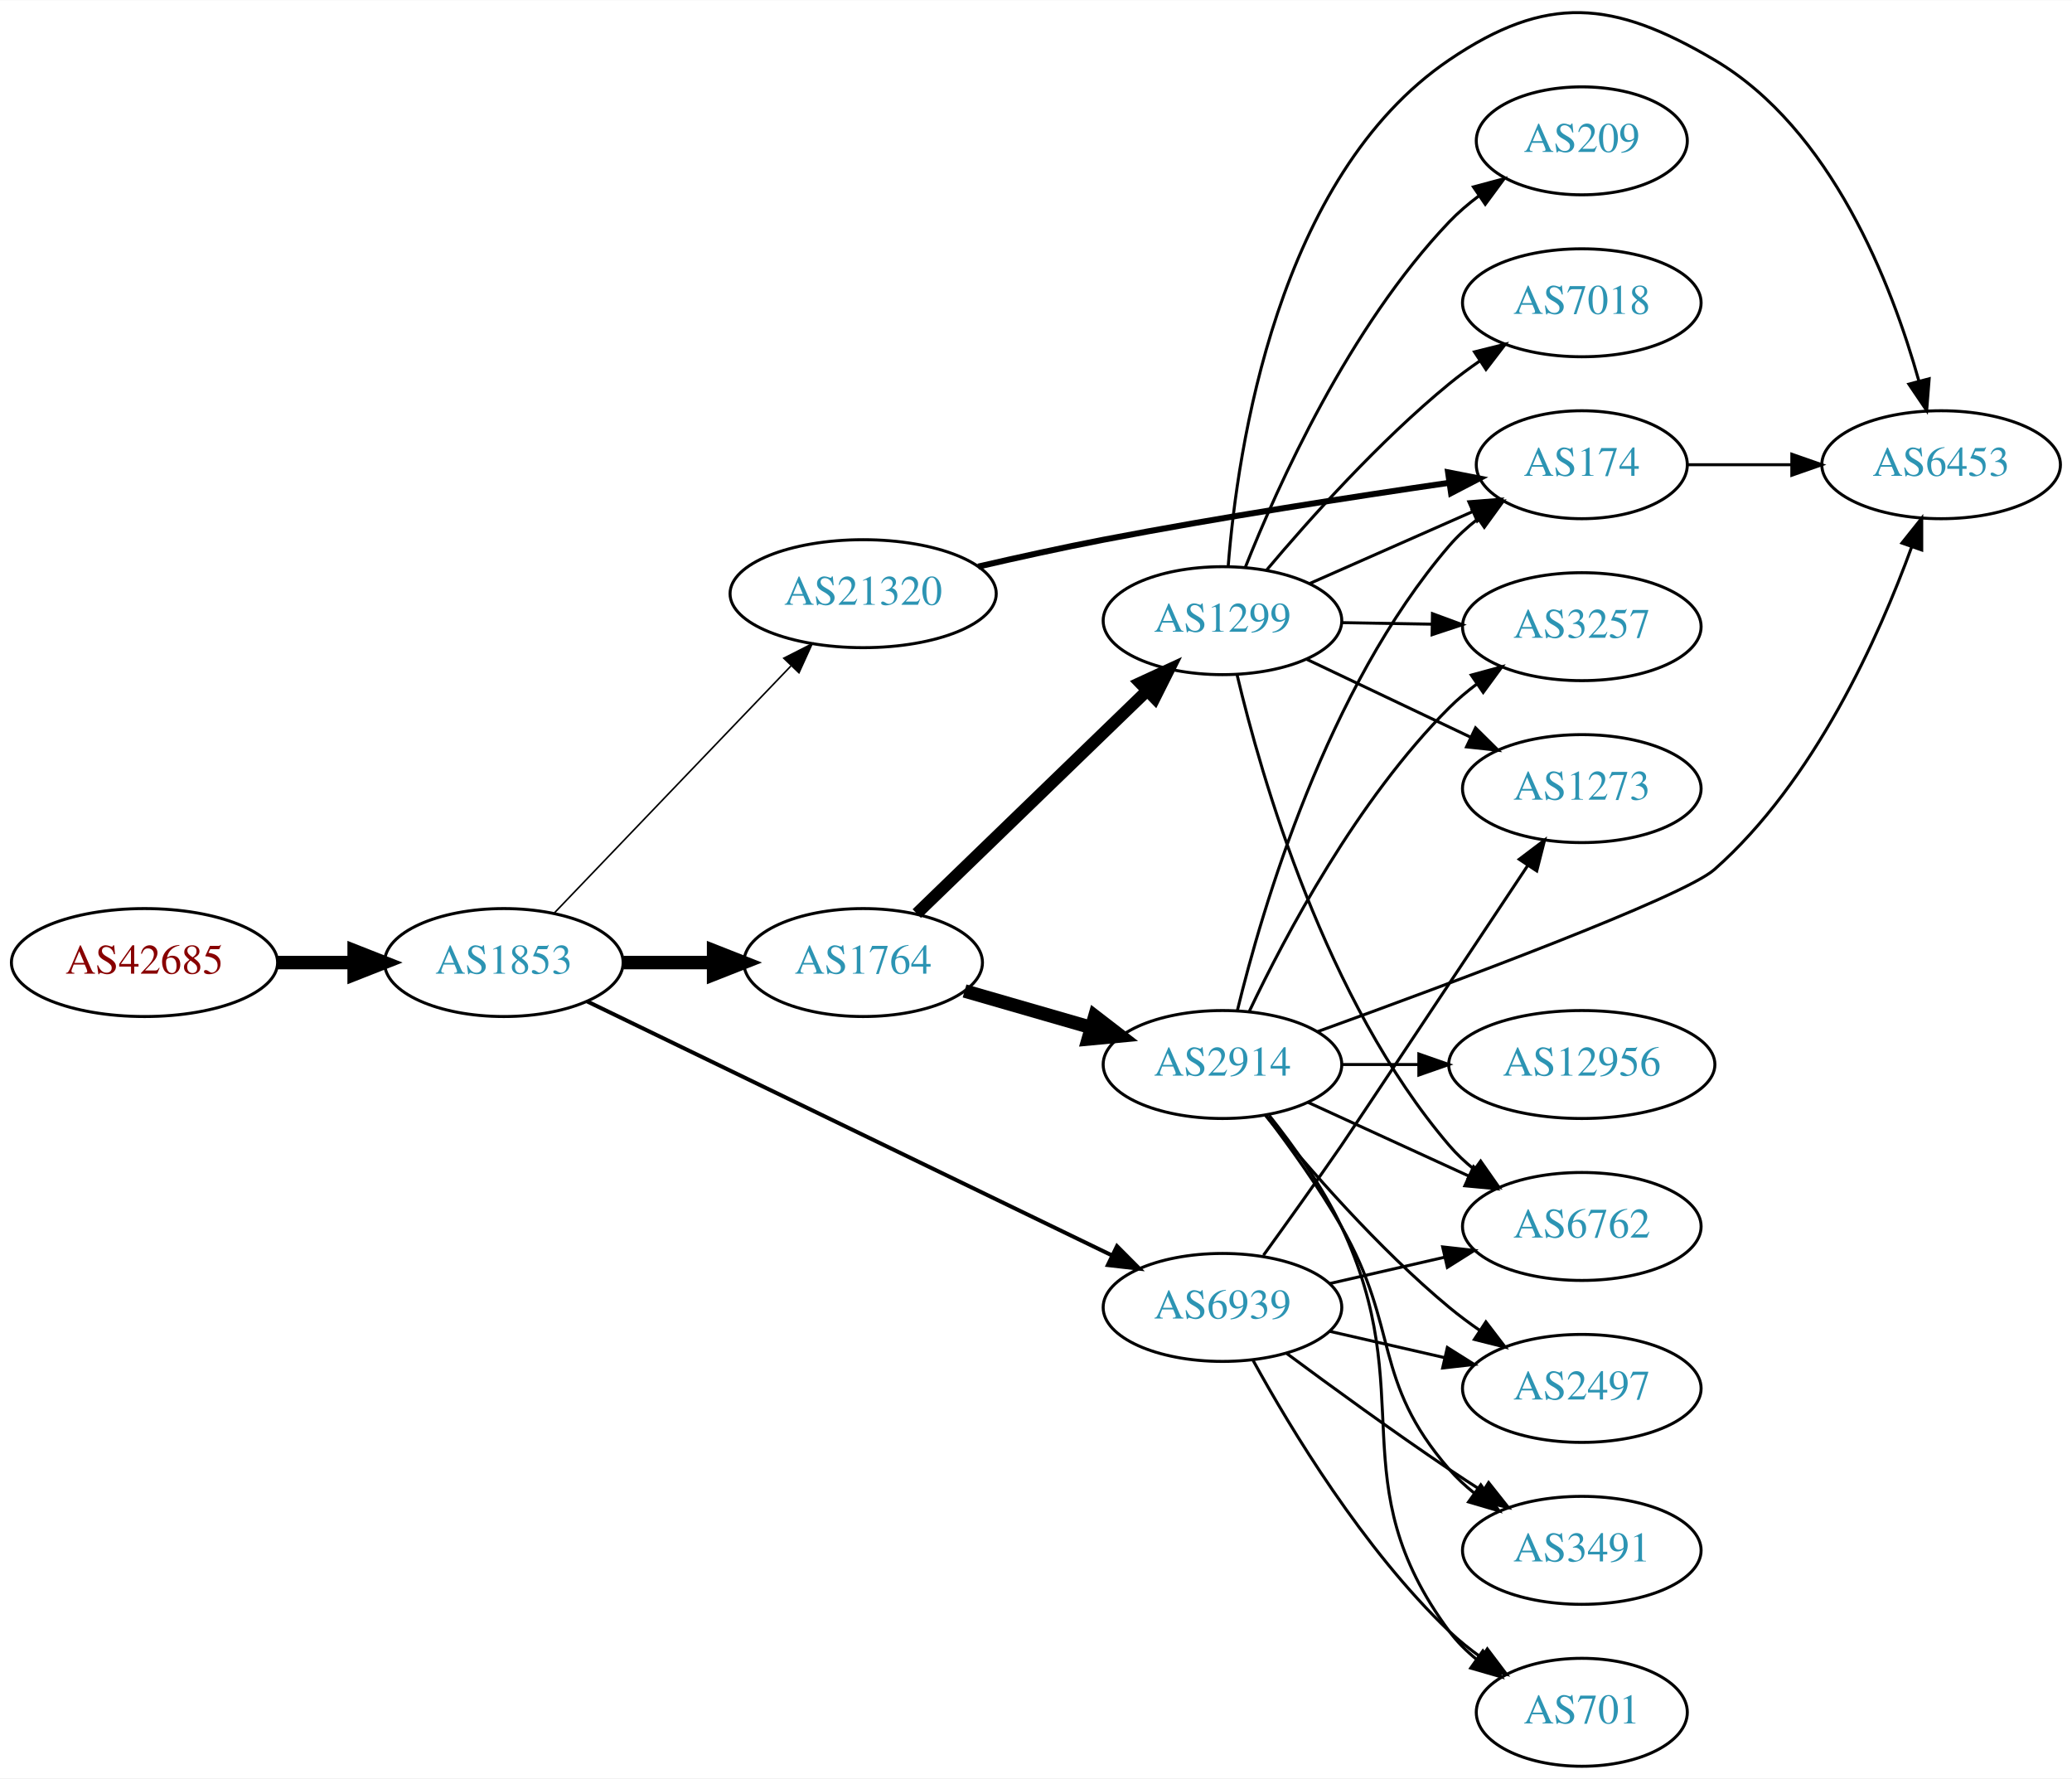
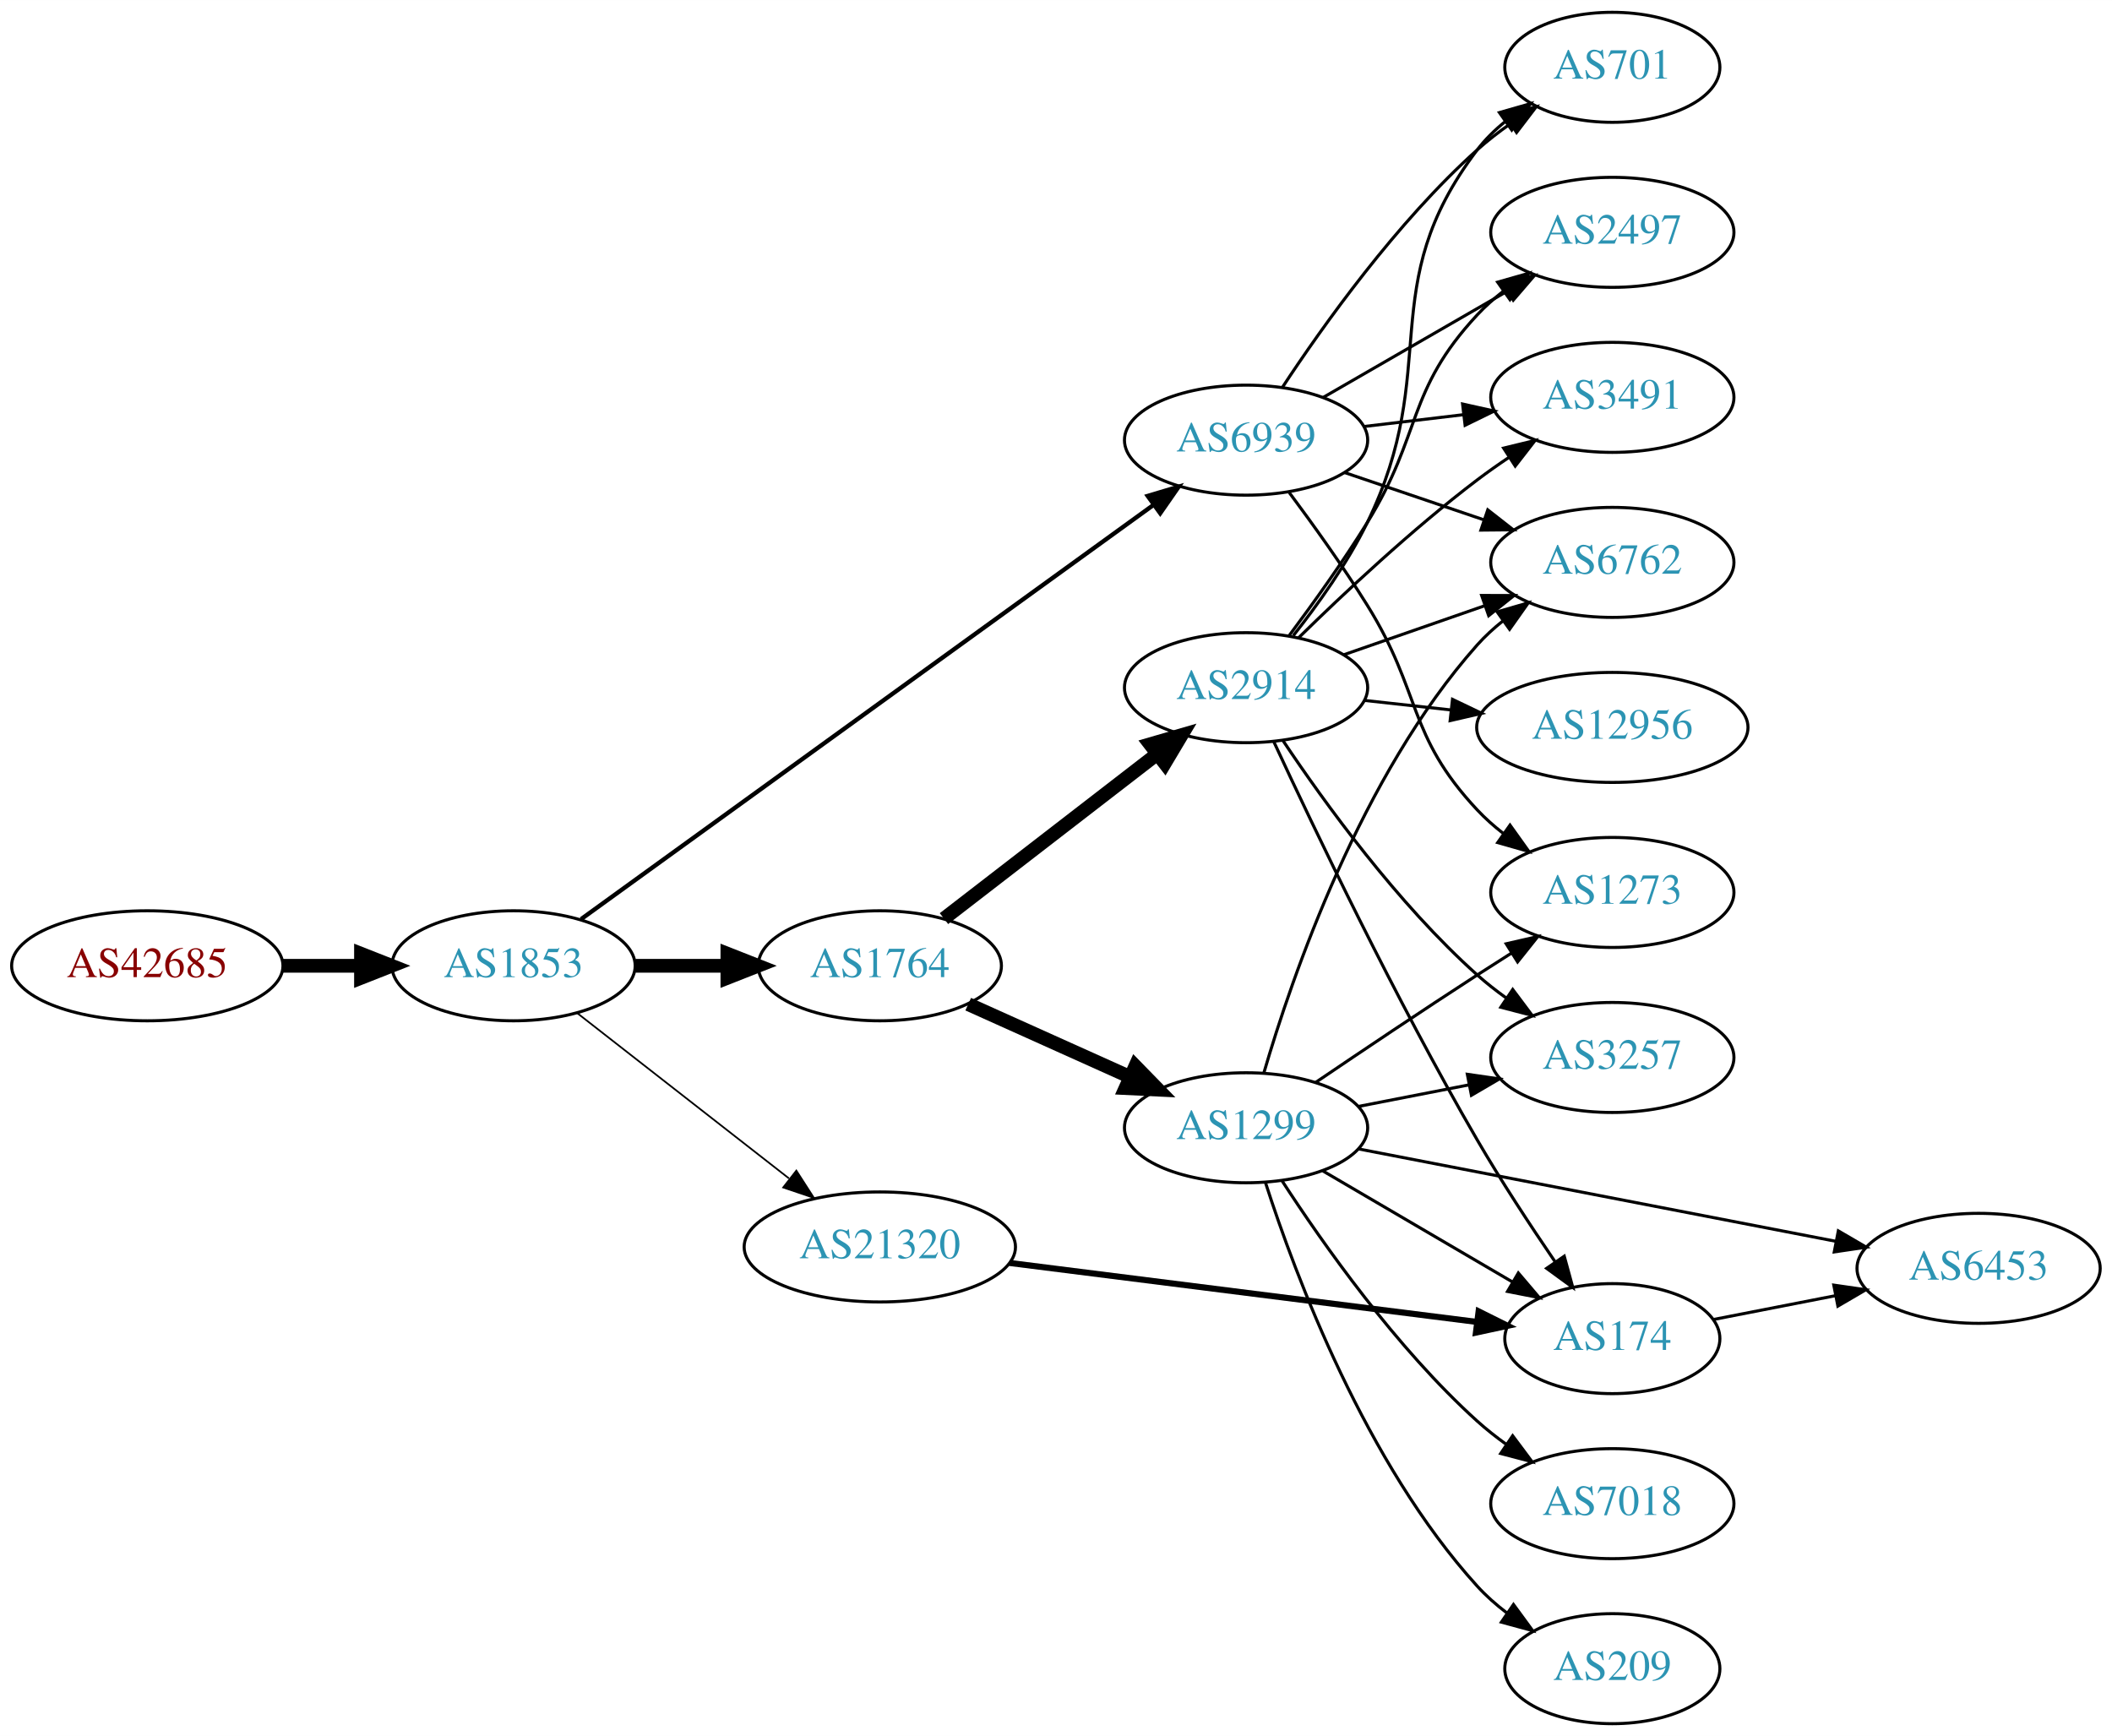
- <svg xmlns="http://www.w3.org/2000/svg" xmlns:xlink="http://www.w3.org/1999/xlink" width="691pt" height="593pt" viewBox="0.00 0.00 691.06 592.88">
-   <g id="graph0" class="graph" transform="scale(1 1) rotate(0) translate(4 588.877)">
-     <polygon fill="white" stroke="none" points="-4,4 -4,-588.877 687.055,-588.877 687.055,4 -4,4" />
+ <svg xmlns="http://www.w3.org/2000/svg" xmlns:xlink="http://www.w3.org/1999/xlink" width="691pt" height="568pt" viewBox="0.00 0.00 691.06 568.00">
+   <g id="graph0" class="graph" transform="scale(1 1) rotate(0) translate(4 564)">
+     <polygon fill="white" stroke="none" points="-4,4 -4,-564 687.055,-564 687.055,4 -4,4" />
    <g id="node1" class="node">
      <g id="a_node1">
        <a xlink:href="/asn/42685" xlink:title="AS42685 ~ Bundeskanzleramt [AT]">
-           <ellipse fill="#ffffff" stroke="black" cx="44.196" cy="-268" rx="44.393" ry="18" />
-           <text text-anchor="middle" x="44.196" y="-264.3" font-family="Times,serif" font-size="14.00" fill="#880000">AS42685</text>
+           <ellipse fill="#ffffff" stroke="black" cx="44.196" cy="-248" rx="44.393" ry="18" />
+           <text text-anchor="middle" x="44.196" y="-244.3" font-family="Times,serif" font-size="14.00" fill="#880000">AS42685</text>
        </a>
      </g>
    </g>
    <g id="node2" class="node">
      <g id="a_node2">
        <a xlink:href="/asn/1853" xlink:title="AS1853 ~ ACOnet Backbone [AT]">
-           <ellipse fill="#ffffff" stroke="black" cx="164.039" cy="-268" rx="39.794" ry="18" />
-           <text text-anchor="middle" x="164.039" y="-264.3" font-family="Times,serif" font-size="14.00" fill="#2c94b3">AS1853</text>
+           <ellipse fill="#ffffff" stroke="black" cx="164.039" cy="-248" rx="39.794" ry="18" />
+           <text text-anchor="middle" x="164.039" y="-244.3" font-family="Times,serif" font-size="14.00" fill="#2c94b3">AS1853</text>
        </a>
      </g>
    </g>
    <g id="edge1" class="edge">
-       <path fill="none" stroke="black" stroke-width="4.5" d="M88.407,-268C96.72,-268 105.482,-268 113.965,-268" />
-       <polygon fill="black" stroke="black" stroke-width="4.5" points="114.123,-271.938 124.123,-268 114.123,-264.063 114.123,-271.938" />
+       <path fill="none" stroke="black" stroke-width="4.5" d="M88.407,-248C96.72,-248 105.482,-248 113.965,-248" />
+       <polygon fill="black" stroke="black" stroke-width="4.5" points="114.123,-251.938 124.123,-248 114.123,-244.063 114.123,-251.938" />
    </g>
    <g id="node3" class="node">
      <g id="a_node3">
        <a xlink:href="/asn/1764" xlink:title="AS1764 ~ NEXTLAYER-AS [AT]">
-           <ellipse fill="#ffffff" stroke="black" cx="283.881" cy="-268" rx="39.794" ry="18" />
-           <text text-anchor="middle" x="283.881" y="-264.3" font-family="Times,serif" font-size="14.00" fill="#2c94b3">AS1764</text>
+           <ellipse fill="#ffffff" stroke="black" cx="283.881" cy="-248" rx="39.794" ry="18" />
+           <text text-anchor="middle" x="283.881" y="-244.3" font-family="Times,serif" font-size="14.00" fill="#2c94b3">AS1764</text>
        </a>
      </g>
    </g>
    <g id="edge2" class="edge">
-       <path fill="none" stroke="black" stroke-width="4.5" d="M203.951,-268C213.505,-268 223.854,-268 233.817,-268" />
-       <polygon fill="black" stroke="black" stroke-width="4.5" points="234.009,-271.938 244.009,-268 234.009,-264.063 234.009,-271.938" />
+       <path fill="none" stroke="black" stroke-width="4.5" d="M203.951,-248C213.505,-248 223.854,-248 233.817,-248" />
+       <polygon fill="black" stroke="black" stroke-width="4.5" points="234.009,-251.938 244.009,-248 234.009,-244.063 234.009,-251.938" />
    </g>
    <g id="node4" class="node">
      <g id="a_node4">
        <a xlink:href="/asn/6939" xlink:title="AS6939 ~ Hurricane Electric LLC [US]">
-           <ellipse fill="#ffffff" stroke="black" cx="403.724" cy="-153" rx="39.794" ry="18" />
-           <text text-anchor="middle" x="403.724" y="-149.3" font-family="Times,serif" font-size="14.00" fill="#2c94b3">AS6939</text>
+           <ellipse fill="#ffffff" stroke="black" cx="403.724" cy="-420" rx="39.794" ry="18" />
+           <text text-anchor="middle" x="403.724" y="-416.3" font-family="Times,serif" font-size="14.00" fill="#2c94b3">AS6939</text>
        </a>
      </g>
    </g>
    <g id="edge3" class="edge">
-       <path fill="none" stroke="black" stroke-width="1.324" d="M191.842,-255.032C234.752,-234.27 318.91,-193.552 366.921,-170.323" />
-       <polygon fill="black" stroke="black" stroke-width="1.324" points="368.541,-173.427 376.018,-165.921 365.492,-167.126 368.541,-173.427" />
+       <path fill="none" stroke="black" stroke-width="1.406" d="M186.132,-263.264C228.682,-294.055 324.871,-363.662 373.462,-398.825" />
+       <polygon fill="black" stroke="black" stroke-width="1.406" points="371.525,-401.743 381.678,-404.77 375.629,-396.072 371.525,-401.743" />
    </g>
    <g id="node5" class="node">
      <g id="a_node5">
        <a xlink:href="/asn/21320" xlink:title="AS21320 ~ GEANT Vereniging [EU]">
-           <ellipse fill="#ffffff" stroke="black" cx="283.881" cy="-391" rx="44.393" ry="18" />
-           <text text-anchor="middle" x="283.881" y="-387.3" font-family="Times,serif" font-size="14.00" fill="#2c94b3">AS21320</text>
+           <ellipse fill="#ffffff" stroke="black" cx="283.881" cy="-156" rx="44.393" ry="18" />
+           <text text-anchor="middle" x="283.881" y="-152.3" font-family="Times,serif" font-size="14.00" fill="#2c94b3">AS21320</text>
        </a>
      </g>
    </g>
    <g id="edge4" class="edge">
-       <path fill="none" stroke="black" stroke-width="0.529" d="M180.931,-284.588C201.226,-305.771 236.496,-342.584 259.765,-366.872" />
-       <polygon fill="black" stroke="black" stroke-width="0.529" points="257.418,-369.482 266.864,-374.282 262.473,-364.639 257.418,-369.482" />
+       <path fill="none" stroke="black" stroke-width="0.562" d="M184.763,-232.601C203.735,-217.789 232.631,-195.23 254.157,-178.425" />
+       <polygon fill="black" stroke="black" stroke-width="0.562" points="256.571,-180.981 262.3,-172.068 252.264,-175.463 256.571,-180.981" />
    </g>
    <g id="node6" class="node">
      <g id="a_node6">
        <a xlink:href="/asn/1299" xlink:title="AS1299 ~ Telia Carrier [EU]">
-           <ellipse fill="#ffffff" stroke="black" cx="403.724" cy="-382" rx="39.794" ry="18" />
-           <text text-anchor="middle" x="403.724" y="-378.3" font-family="Times,serif" font-size="14.00" fill="#2c94b3">AS1299</text>
+           <ellipse fill="#ffffff" stroke="black" cx="403.724" cy="-195" rx="39.794" ry="18" />
+           <text text-anchor="middle" x="403.724" y="-191.3" font-family="Times,serif" font-size="14.00" fill="#2c94b3">AS1299</text>
        </a>
      </g>
    </g>
    <g id="edge5" class="edge">
-       <path fill="none" stroke="black" stroke-width="4" d="M301.765,-284.333C321.892,-303.804 355.673,-336.484 378.562,-358.626" />
-       <polygon fill="black" stroke="black" stroke-width="4" points="376.25,-361.259 385.871,-365.697 381.117,-356.228 376.25,-361.259" />
+       <path fill="none" stroke="black" stroke-width="4.5" d="M312.808,-235.44C328.658,-228.311 348.691,-219.301 365.823,-211.596" />
+       <polygon fill="black" stroke="black" stroke-width="4.5" points="367.492,-215.163 374.997,-207.47 364.262,-207.981 367.492,-215.163" />
    </g>
    <g id="node7" class="node">
      <g id="a_node7">
        <a xlink:href="/asn/2914" xlink:title="AS2914 ~ NTT America, Inc. [US]">
-           <ellipse fill="#ffffff" stroke="black" cx="403.724" cy="-234" rx="39.794" ry="18" />
-           <text text-anchor="middle" x="403.724" y="-230.3" font-family="Times,serif" font-size="14.00" fill="#2c94b3">AS2914</text>
+           <ellipse fill="#ffffff" stroke="black" cx="403.724" cy="-339" rx="39.794" ry="18" />
+           <text text-anchor="middle" x="403.724" y="-335.3" font-family="Times,serif" font-size="14.00" fill="#2c94b3">AS2914</text>
        </a>
      </g>
    </g>
    <g id="edge6" class="edge">
-       <path fill="none" stroke="black" stroke-width="4.5" d="M317.707,-258.529C330.75,-254.766 345.93,-250.386 359.825,-246.377" />
-       <polygon fill="black" stroke="black" stroke-width="4.5" points="361.149,-250.093 369.665,-243.538 358.966,-242.527 361.149,-250.093" />
+       <path fill="none" stroke="black" stroke-width="4.5" d="M304.872,-263.437C324.002,-278.21 353.043,-300.635 374.522,-317.222" />
+       <polygon fill="black" stroke="black" stroke-width="4.5" points="372.314,-320.492 382.635,-323.487 377.127,-314.259 372.314,-320.492" />
+     </g>
+     <g id="node8" class="node">
+       <g id="a_node8">
+         <a xlink:href="/asn/6762" xlink:title="AS6762 ~ TELECOM ITALIA SPARKLE S.p.A. [IT]">
+           <ellipse fill="#ffffff" stroke="black" cx="523.566" cy="-380" rx="39.794" ry="18" />
+           <text text-anchor="middle" x="523.566" y="-376.3" font-family="Times,serif" font-size="14.00" fill="#2c94b3">AS6762</text>
+         </a>
+       </g>
+     </g>
+     <g id="edge7" class="edge">
+       <path fill="none" stroke="black" d="M435.994,-409.386C449.978,-404.639 466.648,-398.981 481.61,-393.902" />
+       <polygon fill="black" stroke="black" points="482.806,-397.192 491.15,-390.664 480.556,-390.564 482.806,-397.192" />
+     </g>
+     <g id="node9" class="node">
+       <g id="a_node9">
+         <a xlink:href="/asn/701" xlink:title="AS701 ~ UUNET [US]">
+           <ellipse fill="#ffffff" stroke="black" cx="523.566" cy="-542" rx="35.194" ry="18" />
+           <text text-anchor="middle" x="523.566" y="-538.3" font-family="Times,serif" font-size="14.00" fill="#2c94b3">AS701</text>
+         </a>
+       </g>
+     </g>
+     <g id="edge8" class="edge">
+       <path fill="none" stroke="black" d="M415.589,-437.252C428.912,-457.5 452.996,-491.315 479.37,-515 482.718,-518.006 486.441,-520.884 490.258,-523.565" />
+       <polygon fill="black" stroke="black" points="488.378,-526.518 498.655,-529.096 492.229,-520.673 488.378,-526.518" />
    </g>
    <g id="node10" class="node">
      <g id="a_node10">
+         <a xlink:href="/asn/1273" xlink:title="AS1273 ~ Vodafone Group PLC [EU]">
+           <ellipse fill="#ffffff" stroke="black" cx="523.566" cy="-272" rx="39.794" ry="18" />
+           <text text-anchor="middle" x="523.566" y="-268.3" font-family="Times,serif" font-size="14.00" fill="#2c94b3">AS1273</text>
+         </a>
+       </g>
+     </g>
+     <g id="edge9" class="edge">
+       <path fill="none" stroke="black" d="M417.835,-402.878C425.604,-392.447 435.446,-378.721 443.37,-366 461.244,-337.308 456.264,-323.674 479.37,-299 481.939,-296.257 484.846,-293.68 487.907,-291.29" />
+       <polygon fill="black" stroke="black" points="490.087,-294.036 496.246,-285.415 486.056,-288.313 490.087,-294.036" />
+     </g>
+     <g id="node11" class="node">
+       <g id="a_node11">
        <a xlink:href="/asn/2497" xlink:title="AS2497 ~ Internet Initiative Japan Inc. [JP]">
-           <ellipse fill="#ffffff" stroke="black" cx="523.566" cy="-126" rx="39.794" ry="18" />
-           <text text-anchor="middle" x="523.566" y="-122.3" font-family="Times,serif" font-size="14.00" fill="#2c94b3">AS2497</text>
-         </a>
-       </g>
-     </g>
-     <g id="edge24" class="edge">
-       <path fill="none" stroke="black" d="M439.443,-145.045C451.443,-142.296 465.064,-139.175 477.756,-136.267" />
-       <polygon fill="black" stroke="black" points="478.722,-139.636 487.688,-133.991 477.159,-132.813 478.722,-139.636" />
+           <ellipse fill="#ffffff" stroke="black" cx="523.566" cy="-488" rx="39.794" ry="18" />
+           <text text-anchor="middle" x="523.566" y="-484.3" font-family="Times,serif" font-size="14.00" fill="#2c94b3">AS2497</text>
+         </a>
+       </g>
+     </g>
+     <g id="edge10" class="edge">
+       <path fill="none" stroke="black" d="M428.855,-433.925C446.294,-443.988 470.068,-457.707 489.306,-468.808" />
+       <polygon fill="black" stroke="black" points="487.651,-471.893 498.062,-473.86 491.15,-465.83 487.651,-471.893" />
    </g>
    <g id="node12" class="node">
      <g id="a_node12">
        <a xlink:href="/asn/3491" xlink:title="AS3491 ~ PCCW Global, Inc. [US]">
-           <ellipse fill="#ffffff" stroke="black" cx="523.566" cy="-72" rx="39.794" ry="18" />
-           <text text-anchor="middle" x="523.566" y="-68.3" font-family="Times,serif" font-size="14.00" fill="#2c94b3">AS3491</text>
-         </a>
-       </g>
-     </g>
-     <g id="edge22" class="edge">
-       <path fill="none" stroke="black" d="M425.054,-137.723C439.916,-126.696 460.661,-111.593 479.37,-99 482.919,-96.611 486.67,-94.161 490.418,-91.758" />
-       <polygon fill="black" stroke="black" points="492.486,-94.591 499.067,-86.288 488.744,-88.675 492.486,-94.591" />
+           <ellipse fill="#ffffff" stroke="black" cx="523.566" cy="-434" rx="39.794" ry="18" />
+           <text text-anchor="middle" x="523.566" y="-430.3" font-family="Times,serif" font-size="14.00" fill="#2c94b3">AS3491</text>
+         </a>
+       </g>
+     </g>
+     <g id="edge11" class="edge">
+       <path fill="none" stroke="black" d="M442.334,-424.468C452.645,-425.693 463.962,-427.038 474.763,-428.321" />
+       <polygon fill="black" stroke="black" points="474.566,-431.822 484.909,-429.526 475.392,-424.871 474.566,-431.822" />
+     </g>
+     <g id="node15" class="node">
+       <g id="a_node15">
+         <a xlink:href="/asn/174" xlink:title="AS174 ~ Cogent Communications [US]">
+           <ellipse fill="#ffffff" stroke="black" cx="523.566" cy="-126" rx="35.194" ry="18" />
+           <text text-anchor="middle" x="523.566" y="-122.3" font-family="Times,serif" font-size="14.00" fill="#2c94b3">AS174</text>
+         </a>
+       </g>
+     </g>
+     <g id="edge26" class="edge">
+       <path fill="none" stroke="black" stroke-width="2" d="M326.283,-150.774C369.133,-145.366 435.775,-136.955 479.3,-131.461" />
+       <polygon fill="black" stroke="black" stroke-width="2" points="479.815,-134.924 489.298,-130.199 478.939,-127.979 479.815,-134.924" />
+     </g>
+     <g id="edge12" class="edge">
+       <path fill="none" stroke="black" d="M409.558,-212.997C418.741,-244.451 441.272,-310.149 479.37,-353 481.868,-355.809 484.726,-358.429 487.758,-360.846" />
+       <polygon fill="black" stroke="black" points="485.88,-363.806 496.055,-366.76 489.942,-358.106 485.88,-363.806" />
+     </g>
+     <g id="edge18" class="edge">
+       <path fill="none" stroke="black" d="M426.488,-209.841C441.314,-219.886 461.43,-233.389 479.37,-245 482.962,-247.325 486.738,-249.735 490.502,-252.115" />
+       <polygon fill="black" stroke="black" points="488.837,-255.203 499.166,-257.561 492.563,-249.276 488.837,-255.203" />
+     </g>
+     <g id="node13" class="node">
+       <g id="a_node13">
+         <a xlink:href="/asn/3257" xlink:title="AS3257 ~ GTT [DE]">
+           <ellipse fill="#ffffff" stroke="black" cx="523.566" cy="-218" rx="39.794" ry="18" />
+           <text text-anchor="middle" x="523.566" y="-214.3" font-family="Times,serif" font-size="14.00" fill="#2c94b3">AS3257</text>
+         </a>
+       </g>
+     </g>
+     <g id="edge13" class="edge">
+       <path fill="none" stroke="black" d="M440.4,-201.963C451.832,-204.194 464.654,-206.697 476.707,-209.049" />
+       <polygon fill="black" stroke="black" points="476.119,-212.501 486.604,-210.981 477.46,-205.63 476.119,-212.501" />
    </g>
    <g id="node14" class="node">
      <g id="a_node14">
-         <a xlink:href="/asn/6762" xlink:title="AS6762 ~ TELECOM ITALIA SPARKLE S.p.A. [IT]">
-           <ellipse fill="#ffffff" stroke="black" cx="523.566" cy="-180" rx="39.794" ry="18" />
-           <text text-anchor="middle" x="523.566" y="-176.3" font-family="Times,serif" font-size="14.00" fill="#2c94b3">AS6762</text>
-         </a>
-       </g>
-     </g>
-     <g id="edge23" class="edge">
-       <path fill="none" stroke="black" d="M439.443,-160.955C451.443,-163.704 465.064,-166.825 477.756,-169.733" />
-       <polygon fill="black" stroke="black" points="477.159,-173.187 487.688,-172.009 478.722,-166.364 477.159,-173.187" />
-     </g>
-     <g id="node15" class="node">
-       <g id="a_node15">
-         <a xlink:href="/asn/701" xlink:title="AS701 ~ UUNET [US]">
-           <ellipse fill="#ffffff" stroke="black" cx="523.566" cy="-18" rx="35.194" ry="18" />
-           <text text-anchor="middle" x="523.566" y="-14.3" font-family="Times,serif" font-size="14.00" fill="#2c94b3">AS701</text>
-         </a>
-       </g>
-     </g>
-     <g id="edge26" class="edge">
-       <path fill="none" stroke="black" d="M413.965,-135.287C426.51,-112.439 450.687,-72.389 479.37,-45 482.624,-41.893 486.291,-38.954 490.078,-36.24" />
-       <polygon fill="black" stroke="black" points="492.055,-39.128 498.446,-30.678 488.18,-33.299 492.055,-39.128" />
+         <a xlink:href="/asn/7018" xlink:title="AS7018 ~ AT&amp;T Services, Inc. [US]">
+           <ellipse fill="#ffffff" stroke="black" cx="523.566" cy="-72" rx="39.794" ry="18" />
+           <text text-anchor="middle" x="523.566" y="-68.3" font-family="Times,serif" font-size="14.00" fill="#2c94b3">AS7018</text>
+         </a>
+       </g>
+     </g>
+     <g id="edge14" class="edge">
+       <path fill="none" stroke="black" d="M415.551,-177.557C428.837,-157.087 452.884,-122.907 479.37,-99 482.314,-96.343 485.552,-93.788 488.891,-91.381" />
+       <polygon fill="black" stroke="black" points="490.946,-94.217 497.288,-85.73 487.037,-88.41 490.946,-94.217" />
+     </g>
+     <g id="edge15" class="edge">
+       <path fill="none" stroke="black" d="M428.855,-180.87C446.76,-170.387 471.341,-155.994 490.835,-144.579" />
+       <polygon fill="black" stroke="black" points="492.807,-147.481 499.668,-139.407 489.27,-141.44 492.807,-147.481" />
    </g>
    <g id="node16" class="node">
      <g id="a_node16">
-         <a xlink:href="/asn/1273" xlink:title="AS1273 ~ Vodafone Group PLC [EU]">
-           <ellipse fill="#ffffff" stroke="black" cx="523.566" cy="-326" rx="39.794" ry="18" />
-           <text text-anchor="middle" x="523.566" y="-322.3" font-family="Times,serif" font-size="14.00" fill="#2c94b3">AS1273</text>
-         </a>
-       </g>
-     </g>
-     <g id="edge25" class="edge">
-       <path fill="none" stroke="black" d="M417.407,-170.404C425.023,-180.934 434.856,-194.666 443.37,-207 446.492,-211.523 483.224,-266.781 505.55,-300.384" />
-       <polygon fill="black" stroke="black" points="502.707,-302.429 511.156,-308.822 508.538,-298.555 502.707,-302.429" />
-     </g>
-     <g id="node9" class="node">
-       <g id="a_node9">
-         <a xlink:href="/asn/174" xlink:title="AS174 ~ Cogent Communications [US]">
-           <ellipse fill="#ffffff" stroke="black" cx="523.566" cy="-434" rx="35.194" ry="18" />
-           <text text-anchor="middle" x="523.566" y="-430.3" font-family="Times,serif" font-size="14.00" fill="#2c94b3">AS174</text>
-         </a>
-       </g>
-     </g>
-     <g id="edge27" class="edge">
-       <path fill="none" stroke="black" stroke-width="2" d="M322.239,-400.032C335.42,-403.075 350.369,-406.364 364.077,-409 402.953,-416.475 447.511,-423.356 479.46,-427.998" />
-       <polygon fill="black" stroke="black" stroke-width="2" points="478.97,-431.463 489.367,-429.424 479.968,-424.535 478.97,-431.463" />
-     </g>
-     <g id="node8" class="node">
-       <g id="a_node8">
-         <a xlink:href="/asn/3257" xlink:title="AS3257 ~ GTT [DE]">
-           <ellipse fill="#ffffff" stroke="black" cx="523.566" cy="-380" rx="39.794" ry="18" />
-           <text text-anchor="middle" x="523.566" y="-376.3" font-family="Times,serif" font-size="14.00" fill="#2c94b3">AS3257</text>
+         <a xlink:href="/asn/6453" xlink:title="AS6453 ~ TATA COMMUNICATIONS (AMERICA) INC [US]">
+           <ellipse fill="#ffffff" stroke="black" cx="643.409" cy="-149" rx="39.794" ry="18" />
+           <text text-anchor="middle" x="643.409" y="-145.3" font-family="Times,serif" font-size="14.00" fill="#2c94b3">AS6453</text>
        </a>
      </g>
    </g>
    <g id="edge16" class="edge">
-       <path fill="none" stroke="black" d="M443.636,-381.34C453.19,-381.177 463.539,-381.002 473.502,-380.833" />
-       <polygon fill="black" stroke="black" points="473.755,-384.329 483.695,-380.66 473.637,-377.33 473.755,-384.329" />
-     </g>
-     <g id="edge19" class="edge">
-       <path fill="none" stroke="black" d="M432.651,-394.323C448.96,-401.52 469.698,-410.671 487.148,-418.371" />
-       <polygon fill="black" stroke="black" points="485.892,-421.643 496.454,-422.478 488.718,-415.238 485.892,-421.643" />
-     </g>
-     <g id="node13" class="node">
-       <g id="a_node13">
-         <a xlink:href="/asn/6453" xlink:title="AS6453 ~ TATA COMMUNICATIONS (AMERICA) INC [US]">
-           <ellipse fill="#ffffff" stroke="black" cx="643.409" cy="-434" rx="39.794" ry="18" />
-           <text text-anchor="middle" x="643.409" y="-430.3" font-family="Times,serif" font-size="14.00" fill="#2c94b3">AS6453</text>
-         </a>
-       </g>
-     </g>
-     <g id="edge20" class="edge">
-       <path fill="none" stroke="black" d="M405.636,-400.173C408.685,-439.086 421.926,-530.079 479.37,-569 511.893,-591.036 533.923,-588.957 567.762,-569 606.896,-545.921 626.944,-494.148 636.016,-461.844" />
-       <polygon fill="black" stroke="black" points="639.42,-462.663 638.586,-452.101 632.651,-460.878 639.42,-462.663" />
-     </g>
-     <g id="edge17" class="edge">
-       <path fill="none" stroke="black" d="M408.594,-363.958C416.657,-329.92 438.037,-255.316 479.37,-207 481.814,-204.144 484.636,-201.492 487.645,-199.055" />
-       <polygon fill="black" stroke="black" points="489.833,-201.793 495.91,-193.115 485.747,-196.109 489.833,-201.793" />
-     </g>
-     <g id="edge15" class="edge">
-       <path fill="none" stroke="black" d="M431.759,-369.152C447.927,-361.469 468.679,-351.608 486.263,-343.252" />
-       <polygon fill="black" stroke="black" points="488.127,-346.241 495.657,-338.788 485.122,-339.919 488.127,-346.241" />
+       <path fill="none" stroke="black" d="M440.565,-188.064C482.281,-179.99 551.251,-166.642 596.763,-157.834" />
+       <polygon fill="black" stroke="black" points="597.512,-161.254 606.665,-155.918 596.182,-154.382 597.512,-161.254" />
    </g>
    <g id="node17" class="node">
      <g id="a_node17">
        <a xlink:href="/asn/209" xlink:title="AS209 ~ CenturyLink Communications, LLC [US]">
-           <ellipse fill="#ffffff" stroke="black" cx="523.566" cy="-542" rx="35.194" ry="18" />
-           <text text-anchor="middle" x="523.566" y="-538.3" font-family="Times,serif" font-size="14.00" fill="#2c94b3">AS209</text>
-         </a>
-       </g>
-     </g>
-     <g id="edge18" class="edge">
-       <path fill="none" stroke="black" d="M411.313,-399.723C422.152,-427.04 445.925,-479.938 479.37,-515 482.323,-518.096 485.702,-520.986 489.242,-523.637" />
-       <polygon fill="black" stroke="black" points="487.429,-526.637 497.664,-529.375 491.37,-520.852 487.429,-526.637" />
+           <ellipse fill="#ffffff" stroke="black" cx="523.566" cy="-18" rx="35.194" ry="18" />
+           <text text-anchor="middle" x="523.566" y="-14.3" font-family="Times,serif" font-size="14.00" fill="#2c94b3">AS209</text>
+         </a>
+       </g>
+     </g>
+     <g id="edge17" class="edge">
+       <path fill="none" stroke="black" d="M410.102,-176.962C419.834,-146.751 442.815,-85.28 479.37,-45 482.245,-41.832 485.576,-38.897 489.088,-36.22" />
+       <polygon fill="black" stroke="black" points="491.22,-39.002 497.481,-30.455 487.257,-33.232 491.22,-39.002" />
+     </g>
+     <g id="edge22" class="edge">
+       <path fill="none" stroke="black" d="M435.686,-349.772C449.782,-354.677 466.659,-360.548 481.772,-365.807" />
+       <polygon fill="black" stroke="black" points="480.807,-369.177 491.402,-369.157 483.108,-362.566 480.807,-369.177" />
+     </g>
+     <g id="edge19" class="edge">
+       <path fill="none" stroke="black" d="M419.193,-356.054C427.236,-366.239 436.898,-379.739 443.37,-393 468.167,-443.805 445.177,-469.979 479.37,-515 481.958,-518.407 485.11,-521.49 488.521,-524.251" />
+       <polygon fill="black" stroke="black" points="486.619,-527.193 496.805,-530.107 490.659,-521.477 486.619,-527.193" />
+     </g>
+     <g id="edge21" class="edge">
+       <path fill="none" stroke="black" d="M417.864,-356.105C425.642,-366.529 435.485,-380.255 443.37,-393 461.362,-422.081 456.073,-435.968 479.37,-461 481.931,-463.751 484.832,-466.333 487.89,-468.726" />
+       <polygon fill="black" stroke="black" points="486.035,-471.701 496.224,-474.606 490.07,-465.981 486.035,-471.701" />
+     </g>
+     <g id="edge24" class="edge">
+       <path fill="none" stroke="black" d="M420.872,-355.296C435.509,-369.671 457.997,-390.795 479.37,-407 482.7,-409.525 486.272,-412.037 489.884,-414.456" />
+       <polygon fill="black" stroke="black" points="487.99,-417.399 498.287,-419.892 491.791,-411.522 487.99,-417.399" />
+     </g>
+     <g id="edge20" class="edge">
+       <path fill="none" stroke="black" d="M415.866,-321.583C429.273,-301.518 453.262,-268.325 479.37,-245 482.328,-242.358 485.575,-239.813 488.919,-237.412" />
+       <polygon fill="black" stroke="black" points="490.972,-240.249 497.322,-231.768 487.069,-234.438 490.972,-240.249" />
+     </g>
+     <g id="edge23" class="edge">
+       <path fill="none" stroke="black" d="M412.798,-321.326C425.832,-293.203 452.746,-236.771 479.37,-191 487.188,-177.56 496.676,-163.109 504.766,-151.254" />
+       <polygon fill="black" stroke="black" points="507.833,-152.973 510.63,-142.754 502.071,-148.998 507.833,-152.973" />
    </g>
    <g id="node18" class="node">
      <g id="a_node18">
-         <a xlink:href="/asn/7018" xlink:title="AS7018 ~ AT&amp;T Services, Inc. [US]">
-           <ellipse fill="#ffffff" stroke="black" cx="523.566" cy="-488" rx="39.794" ry="18" />
-           <text text-anchor="middle" x="523.566" y="-484.3" font-family="Times,serif" font-size="14.00" fill="#2c94b3">AS7018</text>
-         </a>
-       </g>
-     </g>
-     <g id="edge21" class="edge">
-       <path fill="none" stroke="black" d="M418.488,-398.926C432.693,-415.794 456.012,-441.871 479.37,-461 482.603,-463.648 486.114,-466.238 489.691,-468.701" />
-       <polygon fill="black" stroke="black" points="487.773,-471.629 498.054,-474.187 491.612,-465.776 487.773,-471.629" />
-     </g>
-     <g id="edge7" class="edge">
-       <path fill="none" stroke="black" d="M412.734,-251.868C424.561,-276.778 448.65,-322.329 479.37,-353 482.177,-355.802 485.326,-358.451 488.611,-360.914" />
-       <polygon fill="black" stroke="black" points="486.715,-363.859 496.939,-366.637 490.679,-358.089 486.715,-363.859" />
-     </g>
-     <g id="edge8" class="edge">
-       <path fill="none" stroke="black" d="M408.713,-252.099C416.918,-285.868 438.443,-359.36 479.37,-407 482.158,-410.245 485.435,-413.228 488.916,-415.932" />
-       <polygon fill="black" stroke="black" points="487.064,-418.906 497.276,-421.726 491.051,-413.153 487.064,-418.906" />
-     </g>
-     <g id="edge9" class="edge">
-       <path fill="none" stroke="black" d="M418.143,-216.935C432.257,-199.625 455.672,-172.655 479.37,-153 482.587,-150.332 486.087,-147.73 489.658,-145.259" />
-       <polygon fill="black" stroke="black" points="491.581,-148.183 498.014,-139.764 487.735,-142.334 491.581,-148.183" />
-     </g>
-     <g id="node11" class="node">
-       <g id="a_node11">
        <a xlink:href="/asn/12956" xlink:title="AS12956 ~ TELXIUS [ES]">
-           <ellipse fill="#ffffff" stroke="black" cx="523.566" cy="-234" rx="44.393" ry="18" />
-           <text text-anchor="middle" x="523.566" y="-230.3" font-family="Times,serif" font-size="14.00" fill="#2c94b3">AS12956</text>
-         </a>
-       </g>
-     </g>
-     <g id="edge10" class="edge">
-       <path fill="none" stroke="black" d="M443.636,-234C451.739,-234 460.414,-234 468.941,-234" />
-       <polygon fill="black" stroke="black" points="469.218,-237.5 479.218,-234 469.218,-230.5 469.218,-237.5" />
-     </g>
-     <g id="edge11" class="edge">
-       <path fill="none" stroke="black" d="M418.185,-217.087C426.078,-206.73 435.927,-193.008 443.37,-180 462.935,-145.806 453.536,-128.742 479.37,-99 481.835,-96.162 484.672,-93.523 487.689,-91.094" />
-       <polygon fill="black" stroke="black" points="489.876,-93.833 495.968,-85.164 485.8,-88.142 489.876,-93.833" />
-     </g>
-     <g id="edge12" class="edge">
-       <path fill="none" stroke="black" d="M435.475,-244.988C479.773,-261.005 557.391,-289.857 567.762,-299 601.154,-328.437 622.652,-376.557 633.625,-406.691" />
-       <polygon fill="black" stroke="black" points="630.336,-407.888 636.945,-416.168 636.942,-405.573 630.336,-407.888" />
-     </g>
-     <g id="edge13" class="edge">
-       <path fill="none" stroke="black" d="M432.353,-221.339C448.31,-214.027 468.58,-204.739 485.863,-196.819" />
-       <polygon fill="black" stroke="black" points="487.478,-199.929 495.111,-192.581 484.562,-193.565 487.478,-199.929" />
-     </g>
-     <g id="edge14" class="edge">
-       <path fill="none" stroke="black" d="M419.324,-217.009C427.411,-206.845 437.073,-193.345 443.37,-180 469.869,-123.841 442.467,-94.941 479.37,-45 481.913,-41.559 485.037,-38.455 488.432,-35.682" />
-       <polygon fill="black" stroke="black" points="490.571,-38.456 496.699,-29.814 486.519,-32.748 490.571,-38.456" />
-     </g>
-     <g id="edge28" class="edge">
-       <path fill="none" stroke="black" d="M558.968,-434C569.792,-434 581.96,-434 593.587,-434" />
-       <polygon fill="black" stroke="black" points="593.618,-437.5 603.617,-434 593.617,-430.5 593.618,-437.5" />
+           <ellipse fill="#ffffff" stroke="black" cx="523.566" cy="-326" rx="44.393" ry="18" />
+           <text text-anchor="middle" x="523.566" y="-322.3" font-family="Times,serif" font-size="14.00" fill="#2c94b3">AS12956</text>
+         </a>
+       </g>
+     </g>
+     <g id="edge25" class="edge">
+       <path fill="none" stroke="black" d="M442.334,-334.851C451.337,-333.858 461.107,-332.78 470.63,-331.729" />
+       <polygon fill="black" stroke="black" points="471.263,-335.181 480.819,-330.605 470.495,-328.223 471.263,-335.181" />
+     </g>
+     <g id="edge27" class="edge">
+       <path fill="none" stroke="black" d="M556.767,-132.285C569.04,-134.68 583.275,-137.459 596.573,-140.054" />
+       <polygon fill="black" stroke="black" points="596.027,-143.513 606.512,-141.994 597.368,-136.643 596.027,-143.513" />
    </g>
  </g>
</svg>
